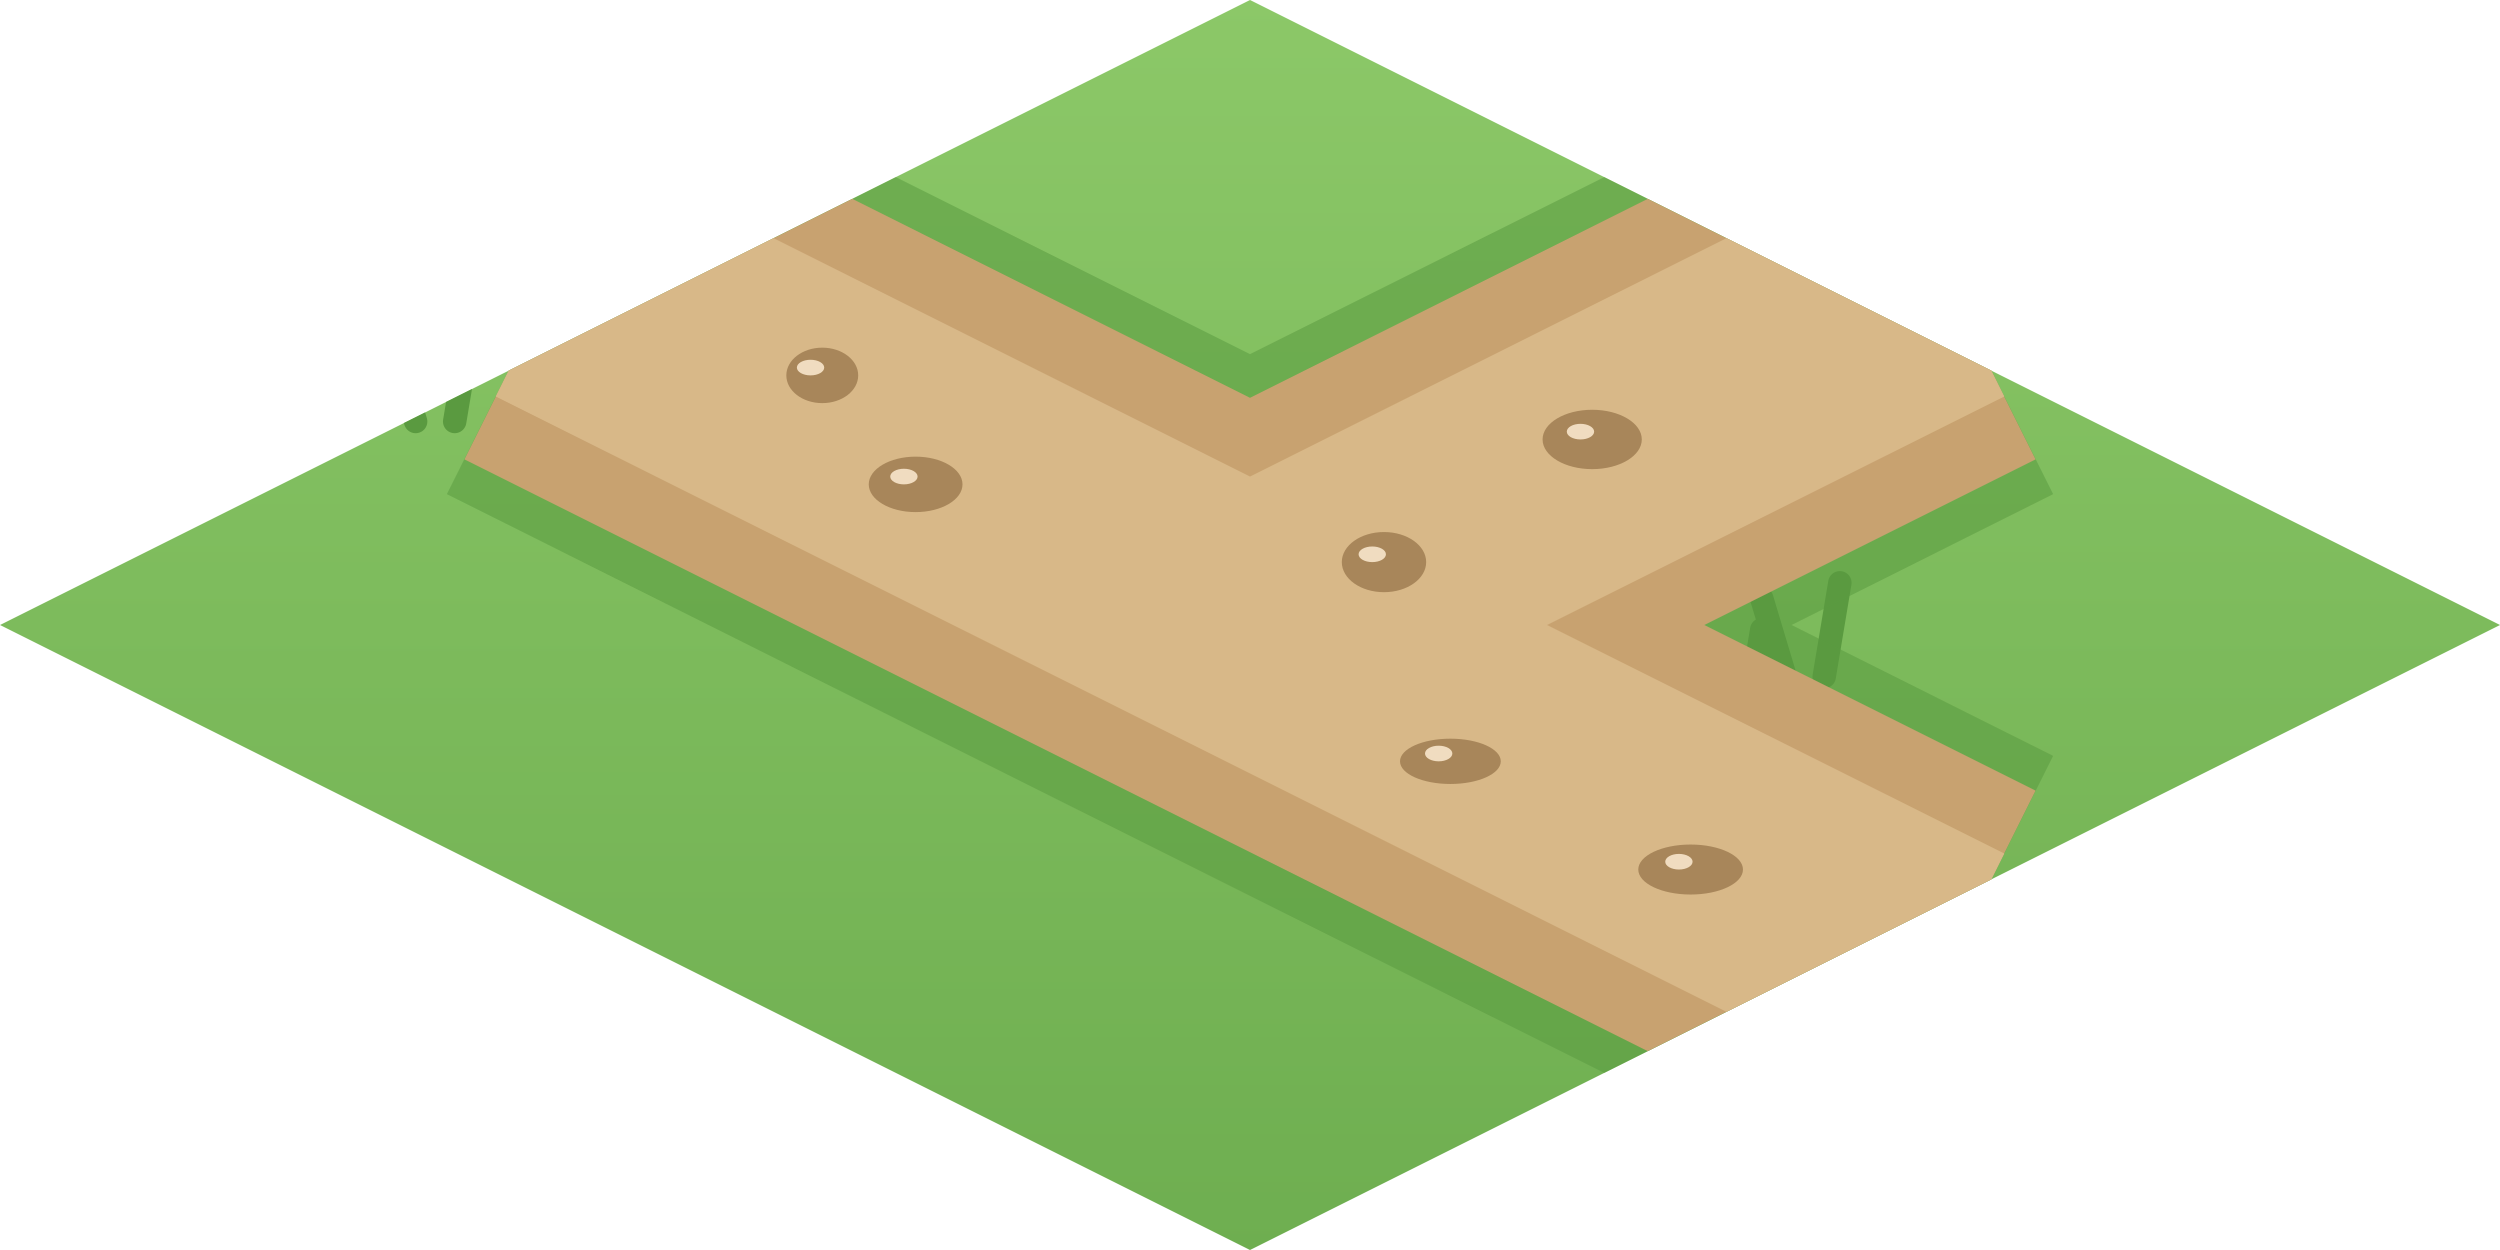
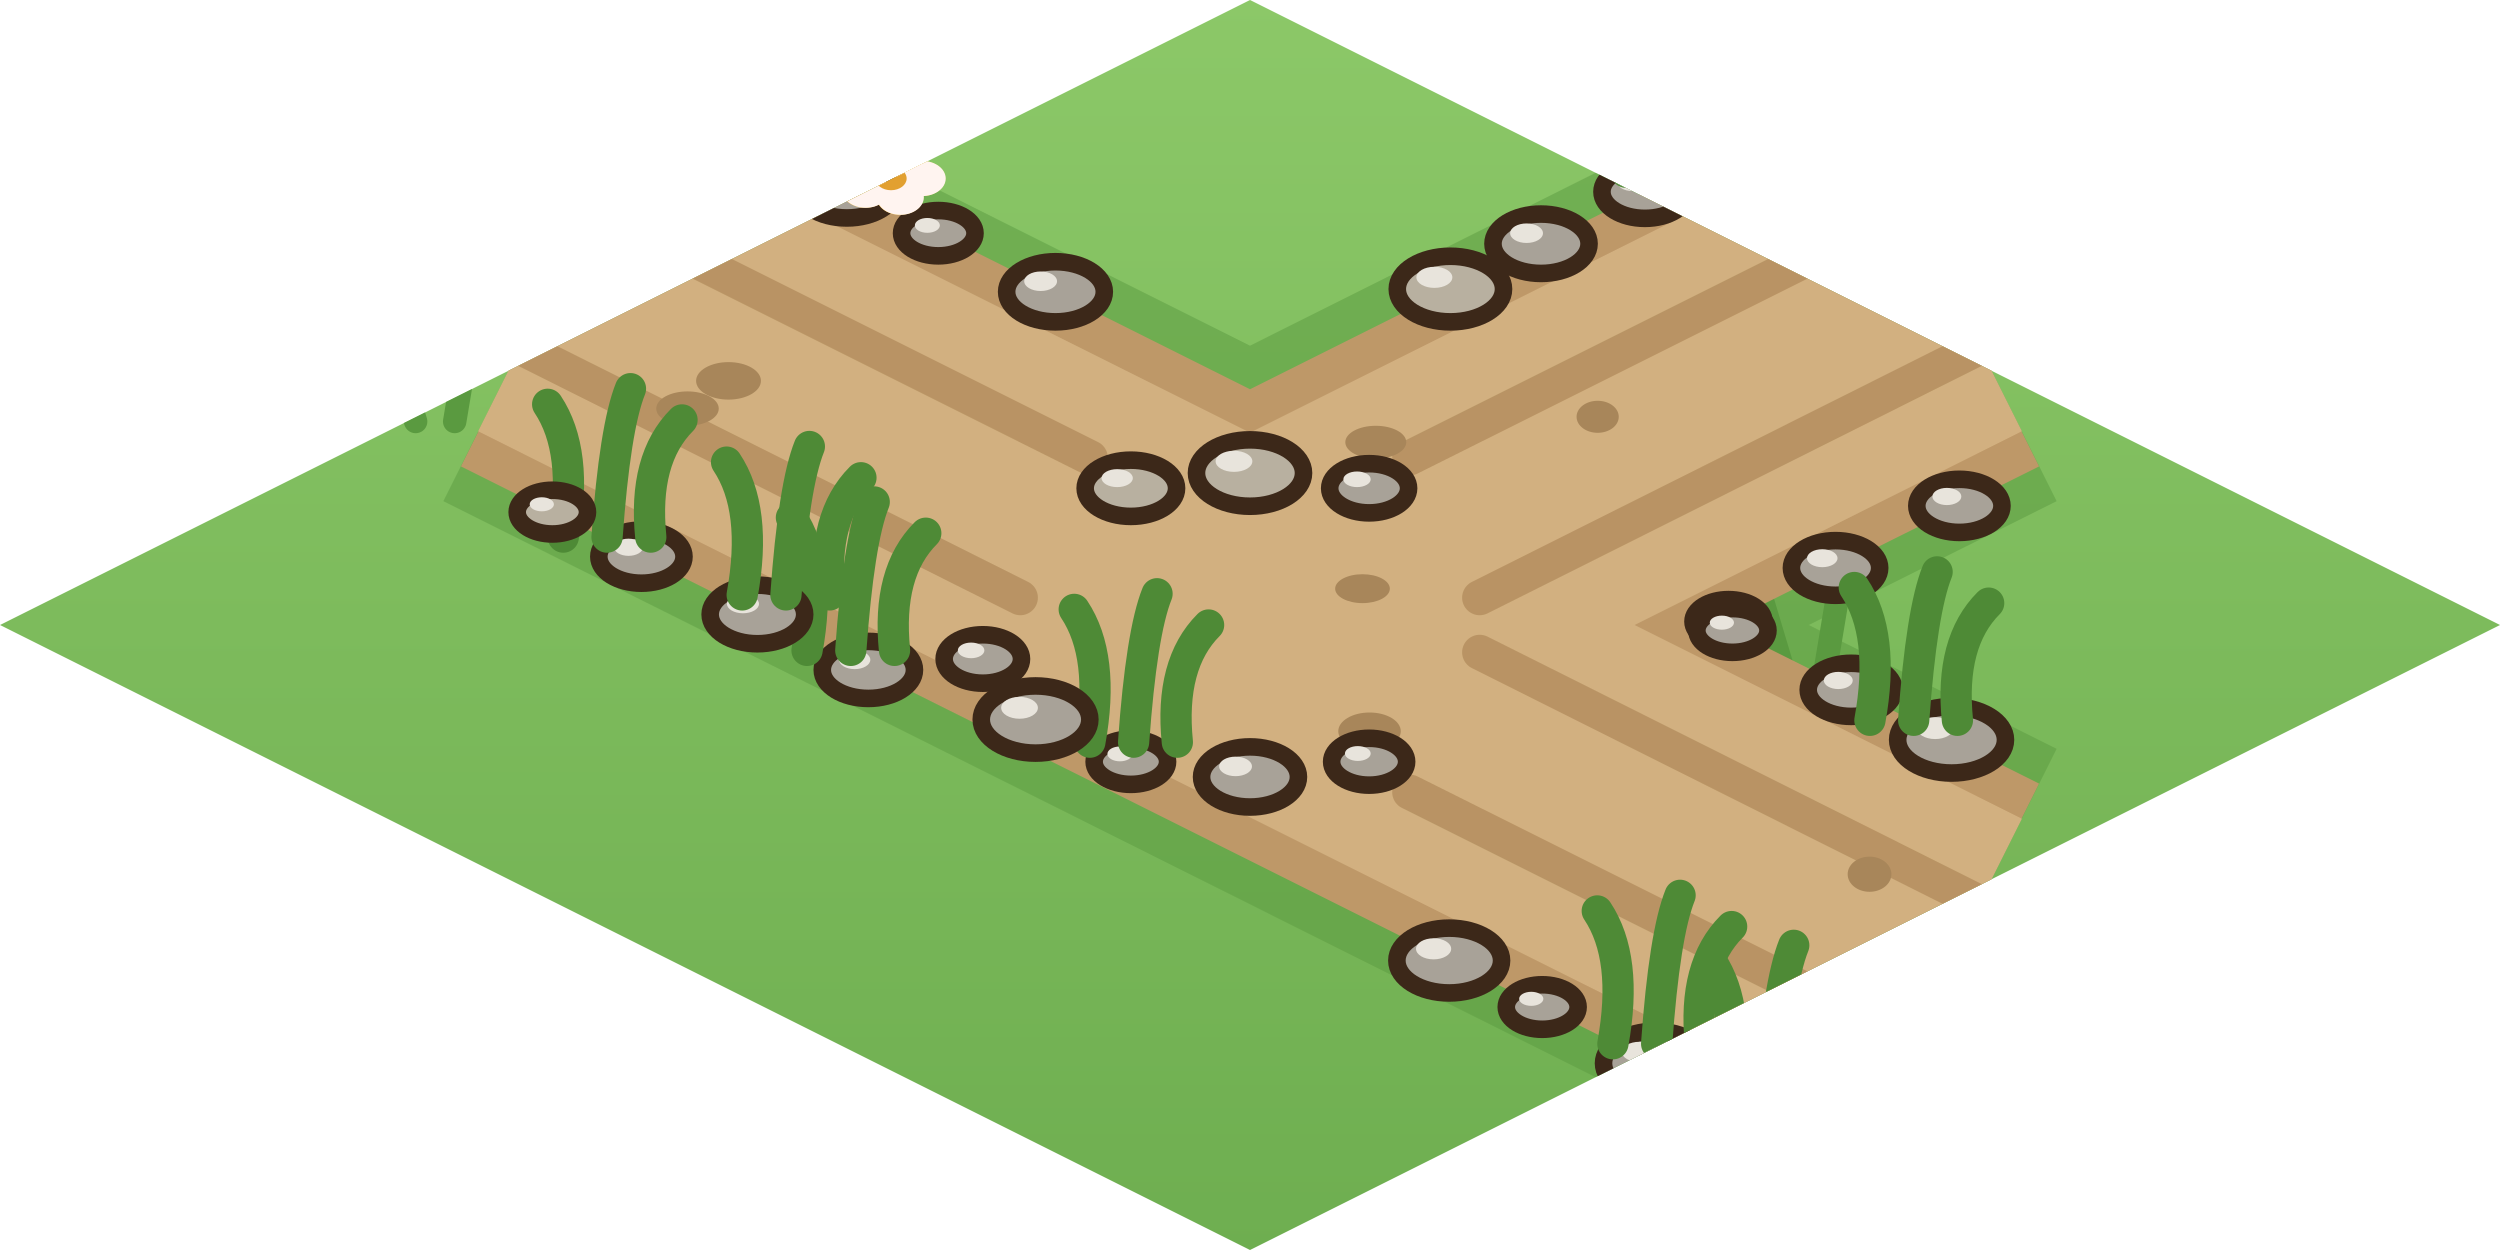
<svg xmlns="http://www.w3.org/2000/svg" width="256" height="128" viewBox="0 0 64 32">
  <defs>
    <linearGradient id="ch11h" x1="0" y1="0" x2="0" y2="1">
      <stop offset="0" stop-color="#8CC868" />
      <stop offset="1" stop-color="#6EAE50" />
    </linearGradient>
    <clipPath id="ch11hc">
      <path d="M32,0 L64,16 L32,32 L0,16 Z" />
    </clipPath>
  </defs>
  <path d="M32,0 L64,16 L32,32 L0,16 Z" fill="url(#ch11h)" />
  <g clip-path="url(#ch11hc)">
    <path d="M8.06,9.55 l-0.6,-2 M9.06,9.55 l0.4,-2.4" stroke="#5A9A40" stroke-width="0.6" stroke-linecap="round" />
    <path d="M39.32,22.85 l-0.6,-2 M40.32,22.85 l0.4,-2.4" stroke="#5A9A40" stroke-width="0.6" stroke-linecap="round" />
    <path d="M45.23,11.05 l-0.6,-2 M46.23,11.05 l0.4,-2.4" stroke="#5A9A40" stroke-width="0.6" stroke-linecap="round" />
    <path d="M35.56,11.94 l-0.6,-2 M36.56,11.94 l0.4,-2.4" stroke="#5A9A40" stroke-width="0.6" stroke-linecap="round" />
    <path d="M25.6,15.71 l-0.6,-2 M26.6,15.71 l0.4,-2.4" stroke="#5A9A40" stroke-width="0.6" stroke-linecap="round" />
    <path d="M43.7,18.52 l-0.6,-2 M44.7,18.52 l0.4,-2.4" stroke="#5A9A40" stroke-width="0.6" stroke-linecap="round" />
    <path d="M45.7,17.32 l-0.6,-2 M46.7,17.32 l0.4,-2.4" stroke="#5A9A40" stroke-width="0.6" stroke-linecap="round" />
    <path d="M37.15,11.63 l-0.6,-2 M38.15,11.63 l0.4,-2.4" stroke="#5A9A40" stroke-width="0.6" stroke-linecap="round" />
    <path d="M10.64,10.79 l-0.6,-2 M11.64,10.79 l0.4,-2.4" stroke="#5A9A40" stroke-width="0.6" stroke-linecap="round" />
+     <path d="M43.04,21.23 l-0.6,-2 M44.04,21.23 l0.4,-2.4" stroke="#5A9A40" stroke-width="0.6" stroke-linecap="round" />
  </g>
  <g clip-path="url(#ch11hc)">
-     <path d="M34.77,21.55 L52.56,12.65 L47.02,1.56 L29.23,10.45 Z M29.23,21.55 L47.02,30.44 L52.56,19.35 L34.77,10.45 Z M34.77,10.45 L16.98,1.56 L11.44,12.65 L29.23,21.55 Z M24.25,16 a7.75,4.34 0 1 0 15.5,0 a7.75,4.34 0 1 0 -15.5,0 Z" fill="#5A9A40" opacity=".55" />
-     <path d="M34.33,20.65 L52.11,11.76 L47.46,2.45 L29.67,11.35 Z M29.67,20.65 L47.46,29.55 L52.11,20.24 L34.33,11.35 Z M34.33,11.35 L16.54,2.45 L11.89,11.76 L29.67,20.65 Z M25.5,16 a6.5,3.64 0 1 0 13,0 a6.5,3.64 0 1 0 -13,0 Z" fill="#C8A270" />
-     <path d="M33.52,19.04 L51.31,10.15 L48.27,4.06 L30.48,12.96 Z M30.48,19.04 L48.27,27.94 L51.31,21.85 L33.52,12.96 Z M33.52,12.96 L15.73,4.06 L12.69,10.15 L30.48,19.04 Z M27.75,16 a4.25,2.38 0 1 0 8.5,0 a4.25,2.38 0 1 0 -8.5,0 Z" fill="#D8B888" />
-     <ellipse cx="35.43" cy="14.39" rx="1.08" ry="0.77" fill="#A8865A" />
-     <ellipse cx="35.13" cy="14.19" rx="0.35" ry="0.2" fill="#F0DCC0" />
-     <ellipse cx="37.13" cy="19.49" rx="1.29" ry="0.58" fill="#A8865A" />
-     <ellipse cx="36.83" cy="19.29" rx="0.35" ry="0.2" fill="#F0DCC0" />
-     <ellipse cx="21.05" cy="9.61" rx="0.92" ry="0.71" fill="#A8865A" />
-     <ellipse cx="20.75" cy="9.41" rx="0.35" ry="0.2" fill="#F0DCC0" />
-     <ellipse cx="40.76" cy="11.25" rx="1.27" ry="0.76" fill="#A8865A" />
-     <ellipse cx="40.46" cy="11.05" rx="0.35" ry="0.2" fill="#F0DCC0" />
-     <ellipse cx="43.28" cy="22.26" rx="1.34" ry="0.64" fill="#A8865A" />
-     <ellipse cx="42.98" cy="22.06" rx="0.35" ry="0.2" fill="#F0DCC0" />
-     <ellipse cx="23.44" cy="12.4" rx="1.2" ry="0.71" fill="#A8865A" />
-     <ellipse cx="23.14" cy="12.2" rx="0.35" ry="0.2" fill="#F0DCC0" />
+     <path d="M34.86,21.72 L52.65,12.83 L46.93,1.38 L29.14,10.28 Z M29.14,21.72 L46.93,30.62 L52.65,19.17 L34.86,10.28 Z M34.86,10.28 L17.07,1.38 L11.35,12.83 L29.14,21.72 Z M23.68,16 a8.32,4.61 0 1 0 16.64,0 a8.32,4.61 0 1 0 -16.64,0 Z" fill="#5A9A40" opacity=".5" />
+     <path d="M34.41,20.83 L52.2,11.94 L47.37,2.28 L29.59,11.17 Z M29.59,20.83 L47.37,29.72 L52.2,20.06 L34.41,11.17 Z M34.41,11.17 L16.63,2.28 L11.8,11.94 L29.59,20.83 Z M24.98,16 a7.02,3.89 0 1 0 14.04,0 a7.02,3.89 0 1 0 -14.04,0 Z" fill="#BE9868" />
+     <path d="M33.97,19.94 L51.76,11.04 L47.82,3.17 L30.03,12.06 Z M30.03,19.94 L47.82,28.83 L51.76,20.96 L33.97,12.06 Z M33.97,12.06 L16.18,3.17 L12.24,11.04 L30.03,19.94 Z M26.28,16 a5.72,3.17 0 1 0 11.44,0 a5.72,3.17 0 1 0 -11.44,0 Z" fill="#D2B080" />
+     <path d="M36.09,11.72 L48.89,5.32" stroke="#AE8858" stroke-width="0.9" stroke-linecap="round" opacity=".7" />
+     <path d="M37.88,15.3 L50.68,8.89" stroke="#AE8858" stroke-width="0.9" stroke-linecap="round" opacity=".7" />
+     <path d="M37.88,16.7 L50.68,23.11" stroke="#AE8858" stroke-width="0.9" stroke-linecap="round" opacity=".7" />
+     <path d="M36.09,20.28 L48.89,26.68" stroke="#AE8858" stroke-width="0.9" stroke-linecap="round" opacity=".7" />
+     <path d="M26.12,15.3 L13.32,8.89" stroke="#AE8858" stroke-width="0.9" stroke-linecap="round" opacity=".7" />
+     <path d="M27.91,11.72 L15.11,5.32" stroke="#AE8858" stroke-width="0.9" stroke-linecap="round" opacity=".7" />
+     <ellipse cx="34.88" cy="15.07" rx="0.7" ry="0.37" fill="#A8865A" />
+     <ellipse cx="47.86" cy="22.38" rx="0.56" ry="0.45" fill="#A8865A" />
+     <ellipse cx="17.6" cy="10.46" rx="0.8" ry="0.44" fill="#A8865A" />
+     <ellipse cx="35.22" cy="11.32" rx="0.78" ry="0.42" fill="#A8865A" />
+     <ellipse cx="35.06" cy="18.72" rx="0.8" ry="0.48" fill="#A8865A" />
+     <ellipse cx="18.65" cy="9.75" rx="0.83" ry="0.48" fill="#A8865A" />
+     <ellipse cx="40.9" cy="10.67" rx="0.54" ry="0.41" fill="#A8865A" />
+     <ellipse cx="37.13" cy="7.4" rx="1.36" ry="0.84" fill="#B8B0A0" stroke="#3C2819" stroke-width="0.45" stroke-linejoin="round" stroke-linecap="round" />
+     <ellipse cx="36.72" cy="7.1" rx="0.46" ry="0.27" fill="#E8E4DC" />
+     <ellipse cx="39.45" cy="6.24" rx="1.23" ry="0.76" fill="#A8A298" stroke="#3C2819" stroke-width="0.45" stroke-linejoin="round" stroke-linecap="round" />
+     <ellipse cx="39.08" cy="5.97" rx="0.42" ry="0.25" fill="#E8E4DC" />
+     <ellipse cx="44.25" cy="15.91" rx="0.91" ry="0.56" fill="#A8A298" stroke="#3C2819" stroke-width="0.45" stroke-linejoin="round" stroke-linecap="round" />
+     <ellipse cx="43.98" cy="15.71" rx="0.31" ry="0.18" fill="#E8E4DC" />
+     <ellipse cx="42.11" cy="4.91" rx="1.1" ry="0.68" fill="#A8A298" stroke="#3C2819" stroke-width="0.45" stroke-linejoin="round" stroke-linecap="round" />
+     <ellipse cx="41.78" cy="4.67" rx="0.37" ry="0.22" fill="#E8E4DC" />
+     <path d="M41.63,4.41 q0.4,-2.2 -0.4,-3.4 M42.75,4.41 q0.2,-2.8 0.6,-3.8 M43.87,4.41 q-0.2,-2 0.8,-3" fill="none" stroke="#4E8A36" stroke-width="0.8" stroke-linecap="round" />
+     <ellipse cx="46.99" cy="14.54" rx="1.13" ry="0.7" fill="#A8A298" stroke="#3C2819" stroke-width="0.45" stroke-linejoin="round" stroke-linecap="round" />
+     <ellipse cx="46.65" cy="14.29" rx="0.39" ry="0.23" fill="#E8E4DC" />
+     <ellipse cx="45.26" cy="3.33" rx="1.1" ry="0.68" fill="#A8A298" stroke="#3C2819" stroke-width="0.45" stroke-linejoin="round" stroke-linecap="round" />
+     <ellipse cx="44.93" cy="3.09" rx="0.37" ry="0.22" fill="#E8E4DC" />
+     <path d="M44.75,2.83 q0.4,-2.2 -0.4,-3.4 M45.87,2.83 q0.2,-2.8 0.6,-3.8 M46.99,2.83 q-0.2,-2 0.8,-3" fill="none" stroke="#4E8A36" stroke-width="0.8" stroke-linecap="round" />
+     <ellipse cx="50.16" cy="12.95" rx="1.09" ry="0.68" fill="#A8A298" stroke="#3C2819" stroke-width="0.45" stroke-linejoin="round" stroke-linecap="round" />
+     <ellipse cx="49.84" cy="12.71" rx="0.37" ry="0.22" fill="#E8E4DC" />
+     <ellipse cx="37.1" cy="24.59" rx="1.34" ry="0.83" fill="#A8A298" stroke="#3C2819" stroke-width="0.45" stroke-linejoin="round" stroke-linecap="round" />
+     <ellipse cx="36.7" cy="24.29" rx="0.45" ry="0.27" fill="#E8E4DC" />
+     <ellipse cx="44.35" cy="16.14" rx="0.91" ry="0.56" fill="#A8A298" stroke="#3C2819" stroke-width="0.45" stroke-linejoin="round" stroke-linecap="round" />
+     <ellipse cx="44.08" cy="15.94" rx="0.31" ry="0.18" fill="#E8E4DC" />
+     <ellipse cx="39.48" cy="25.78" rx="0.92" ry="0.57" fill="#A8A298" stroke="#3C2819" stroke-width="0.45" stroke-linejoin="round" stroke-linecap="round" />
+     <ellipse cx="39.2" cy="25.57" rx="0.31" ry="0.18" fill="#E8E4DC" />
+     <ellipse cx="47.39" cy="17.66" rx="1.1" ry="0.68" fill="#A8A298" stroke="#3C2819" stroke-width="0.45" stroke-linejoin="round" stroke-linecap="round" />
+     <ellipse cx="47.06" cy="17.42" rx="0.37" ry="0.22" fill="#E8E4DC" />
+     <ellipse cx="42.37" cy="27.22" rx="1.32" ry="0.82" fill="#A8A298" stroke="#3C2819" stroke-width="0.45" stroke-linejoin="round" stroke-linecap="round" />
+     <ellipse cx="41.97" cy="26.93" rx="0.45" ry="0.26" fill="#E8E4DC" />
+     <path d="M41.29,26.72 q0.4,-2.2 -0.4,-3.4 M42.41,26.72 q0.2,-2.8 0.6,-3.8 M43.53,26.72 q-0.2,-2 0.8,-3" fill="none" stroke="#4E8A36" stroke-width="0.8" stroke-linecap="round" />
+     <ellipse cx="49.96" cy="18.94" rx="1.38" ry="0.85" fill="#A8A298" stroke="#3C2819" stroke-width="0.45" stroke-linejoin="round" stroke-linecap="round" />
+     <ellipse cx="49.54" cy="18.64" rx="0.47" ry="0.28" fill="#E8E4DC" />
+     <path d="M47.87,18.44 q0.4,-2.2 -0.4,-3.4 M48.99,18.44 q0.2,-2.8 0.6,-3.8 M50.11,18.44 q-0.2,-2 0.8,-3" fill="none" stroke="#4E8A36" stroke-width="0.8" stroke-linecap="round" />
+     <ellipse cx="44.92" cy="28.5" rx="1.12" ry="0.7" fill="#A8A298" stroke="#3C2819" stroke-width="0.45" stroke-linejoin="round" stroke-linecap="round" />
+     <ellipse cx="44.58" cy="28.25" rx="0.38" ry="0.22" fill="#E8E4DC" />
+     <path d="M44.2,28 q0.4,-2.2 -0.4,-3.4 M45.32,28 q0.2,-2.8 0.6,-3.8 M46.44,28 q-0.2,-2 0.8,-3" fill="none" stroke="#4E8A36" stroke-width="0.8" stroke-linecap="round" />
+     <ellipse cx="22.23" cy="17.15" rx="1.18" ry="0.73" fill="#A8A298" stroke="#3C2819" stroke-width="0.45" stroke-linejoin="round" stroke-linecap="round" />
+     <ellipse cx="21.88" cy="16.89" rx="0.4" ry="0.24" fill="#E8E4DC" />
+     <path d="M20.66,16.65 q0.4,-2.2 -0.4,-3.4 M21.78,16.65 q0.2,-2.8 0.6,-3.8 M22.9,16.65 q-0.2,-2 0.8,-3" fill="none" stroke="#4E8A36" stroke-width="0.8" stroke-linecap="round" />
+     <ellipse cx="27.02" cy="7.47" rx="1.25" ry="0.77" fill="#A8A298" stroke="#3C2819" stroke-width="0.45" stroke-linejoin="round" stroke-linecap="round" />
+     <ellipse cx="26.64" cy="7.2" rx="0.42" ry="0.25" fill="#E8E4DC" />
+     <ellipse cx="19.39" cy="15.73" rx="1.21" ry="0.75" fill="#A8A298" stroke="#3C2819" stroke-width="0.45" stroke-linejoin="round" stroke-linecap="round" />
+     <ellipse cx="19.02" cy="15.46" rx="0.41" ry="0.24" fill="#E8E4DC" />
+     <path d="M19,15.23 q0.4,-2.2 -0.4,-3.4 M20.12,15.23 q0.2,-2.8 0.6,-3.8 M21.24,15.23 q-0.2,-2 0.8,-3" fill="none" stroke="#4E8A36" stroke-width="0.8" stroke-linecap="round" />
+     <ellipse cx="24.02" cy="5.97" rx="0.94" ry="0.58" fill="#A8A298" stroke="#3C2819" stroke-width="0.45" stroke-linejoin="round" stroke-linecap="round" />
+     <ellipse cx="23.74" cy="5.77" rx="0.32" ry="0.19" fill="#E8E4DC" />
+     <ellipse cx="16.42" cy="14.25" rx="1.09" ry="0.68" fill="#A8A298" stroke="#3C2819" stroke-width="0.45" stroke-linejoin="round" stroke-linecap="round" />
+     <ellipse cx="16.09" cy="14.01" rx="0.37" ry="0.22" fill="#E8E4DC" />
+     <path d="M14.42,13.75 q0.4,-2.2 -0.4,-3.4 M15.54,13.75 q0.2,-2.8 0.6,-3.8 M16.66,13.75 q-0.2,-2 0.8,-3" fill="none" stroke="#4E8A36" stroke-width="0.8" stroke-linecap="round" />
+     <ellipse cx="21.68" cy="4.8" rx="1.26" ry="0.78" fill="#A8A298" stroke="#3C2819" stroke-width="0.45" stroke-linejoin="round" stroke-linecap="round" />
+     <ellipse cx="21.3" cy="4.52" rx="0.43" ry="0.25" fill="#E8E4DC" />
+     <ellipse cx="14.14" cy="13.11" rx="0.9" ry="0.56" fill="#B8B0A0" stroke="#3C2819" stroke-width="0.45" stroke-linejoin="round" stroke-linecap="round" />
+     <ellipse cx="13.87" cy="12.91" rx="0.31" ry="0.18" fill="#E8E4DC" />
+     <ellipse cx="19.27" cy="3.6" rx="1.13" ry="0.7" fill="#A8A298" stroke="#3C2819" stroke-width="0.45" stroke-linejoin="round" stroke-linecap="round" />
+     <ellipse cx="18.93" cy="3.35" rx="0.38" ry="0.23" fill="#E8E4DC" />
+     <ellipse cx="28.95" cy="12.5" rx="1.17" ry="0.72" fill="#B8B0A0" stroke="#3C2819" stroke-width="0.45" stroke-linejoin="round" stroke-linecap="round" />
+     <ellipse cx="28.6" cy="12.24" rx="0.4" ry="0.23" fill="#E8E4DC" />
+     <ellipse cx="32" cy="12.11" rx="1.37" ry="0.85" fill="#B8B0A0" stroke="#3C2819" stroke-width="0.45" stroke-linejoin="round" stroke-linecap="round" />
+     <ellipse cx="31.59" cy="11.81" rx="0.47" ry="0.27" fill="#E8E4DC" />
+     <ellipse cx="35.05" cy="12.5" rx="1.01" ry="0.63" fill="#A8A298" stroke="#3C2819" stroke-width="0.45" stroke-linejoin="round" stroke-linecap="round" />
+     <ellipse cx="34.74" cy="12.27" rx="0.35" ry="0.2" fill="#E8E4DC" />
+     <ellipse cx="35.05" cy="19.5" rx="0.96" ry="0.6" fill="#A8A298" stroke="#3C2819" stroke-width="0.45" stroke-linejoin="round" stroke-linecap="round" />
+     <ellipse cx="34.76" cy="19.29" rx="0.33" ry="0.19" fill="#E8E4DC" />
+     <ellipse cx="32" cy="19.89" rx="1.24" ry="0.77" fill="#A8A298" stroke="#3C2819" stroke-width="0.45" stroke-linejoin="round" stroke-linecap="round" />
+     <ellipse cx="31.63" cy="19.62" rx="0.42" ry="0.25" fill="#E8E4DC" />
+     <ellipse cx="28.95" cy="19.5" rx="0.94" ry="0.58" fill="#A8A298" stroke="#3C2819" stroke-width="0.45" stroke-linejoin="round" stroke-linecap="round" />
+     <ellipse cx="28.67" cy="19.3" rx="0.32" ry="0.19" fill="#E8E4DC" />
+     <path d="M27.9,19 q0.4,-2.2 -0.4,-3.4 M29.02,19 q0.2,-2.8 0.6,-3.8 M30.14,19 q-0.2,-2 0.8,-3" fill="none" stroke="#4E8A36" stroke-width="0.8" stroke-linecap="round" />
+     <ellipse cx="26.51" cy="18.42" rx="1.39" ry="0.86" fill="#A8A298" stroke="#3C2819" stroke-width="0.45" stroke-linejoin="round" stroke-linecap="round" />
+     <ellipse cx="26.1" cy="18.12" rx="0.47" ry="0.28" fill="#E8E4DC" />
+     <ellipse cx="25.16" cy="16.87" rx="0.99" ry="0.62" fill="#A8A298" stroke="#3C2819" stroke-width="0.45" stroke-linejoin="round" stroke-linecap="round" />
+     <ellipse cx="24.86" cy="16.65" rx="0.34" ry="0.2" fill="#E8E4DC" />
+     <ellipse cx="23.6" cy="4.57" rx="0.6" ry="0.45" fill="#F2C04B" />
+     <ellipse cx="23.04" cy="5.05" rx="0.6" ry="0.45" fill="#F2C04B" />
+     <ellipse cx="22.15" cy="4.87" rx="0.6" ry="0.45" fill="#F2C04B" />
+     <ellipse cx="22.15" cy="4.28" rx="0.6" ry="0.45" fill="#F2C04B" />
+     <ellipse cx="23.04" cy="4.1" rx="0.6" ry="0.45" fill="#F2C04B" />
+     <ellipse cx="22.8" cy="4.57" rx="0.4" ry="0.3" fill="#E2A030" />
+     <ellipse cx="23.61" cy="4.57" rx="0.6" ry="0.45" fill="#FFF4F0" />
+     <ellipse cx="23.05" cy="5.05" rx="0.6" ry="0.45" fill="#FFF4F0" />
+     <ellipse cx="22.16" cy="4.87" rx="0.6" ry="0.45" fill="#FFF4F0" />
+     <ellipse cx="22.16" cy="4.28" rx="0.6" ry="0.45" fill="#FFF4F0" />
+     <ellipse cx="23.05" cy="4.1" rx="0.6" ry="0.45" fill="#FFF4F0" />
+     <ellipse cx="22.81" cy="4.57" rx="0.4" ry="0.3" fill="#E2A030" />
  </g>
</svg>
